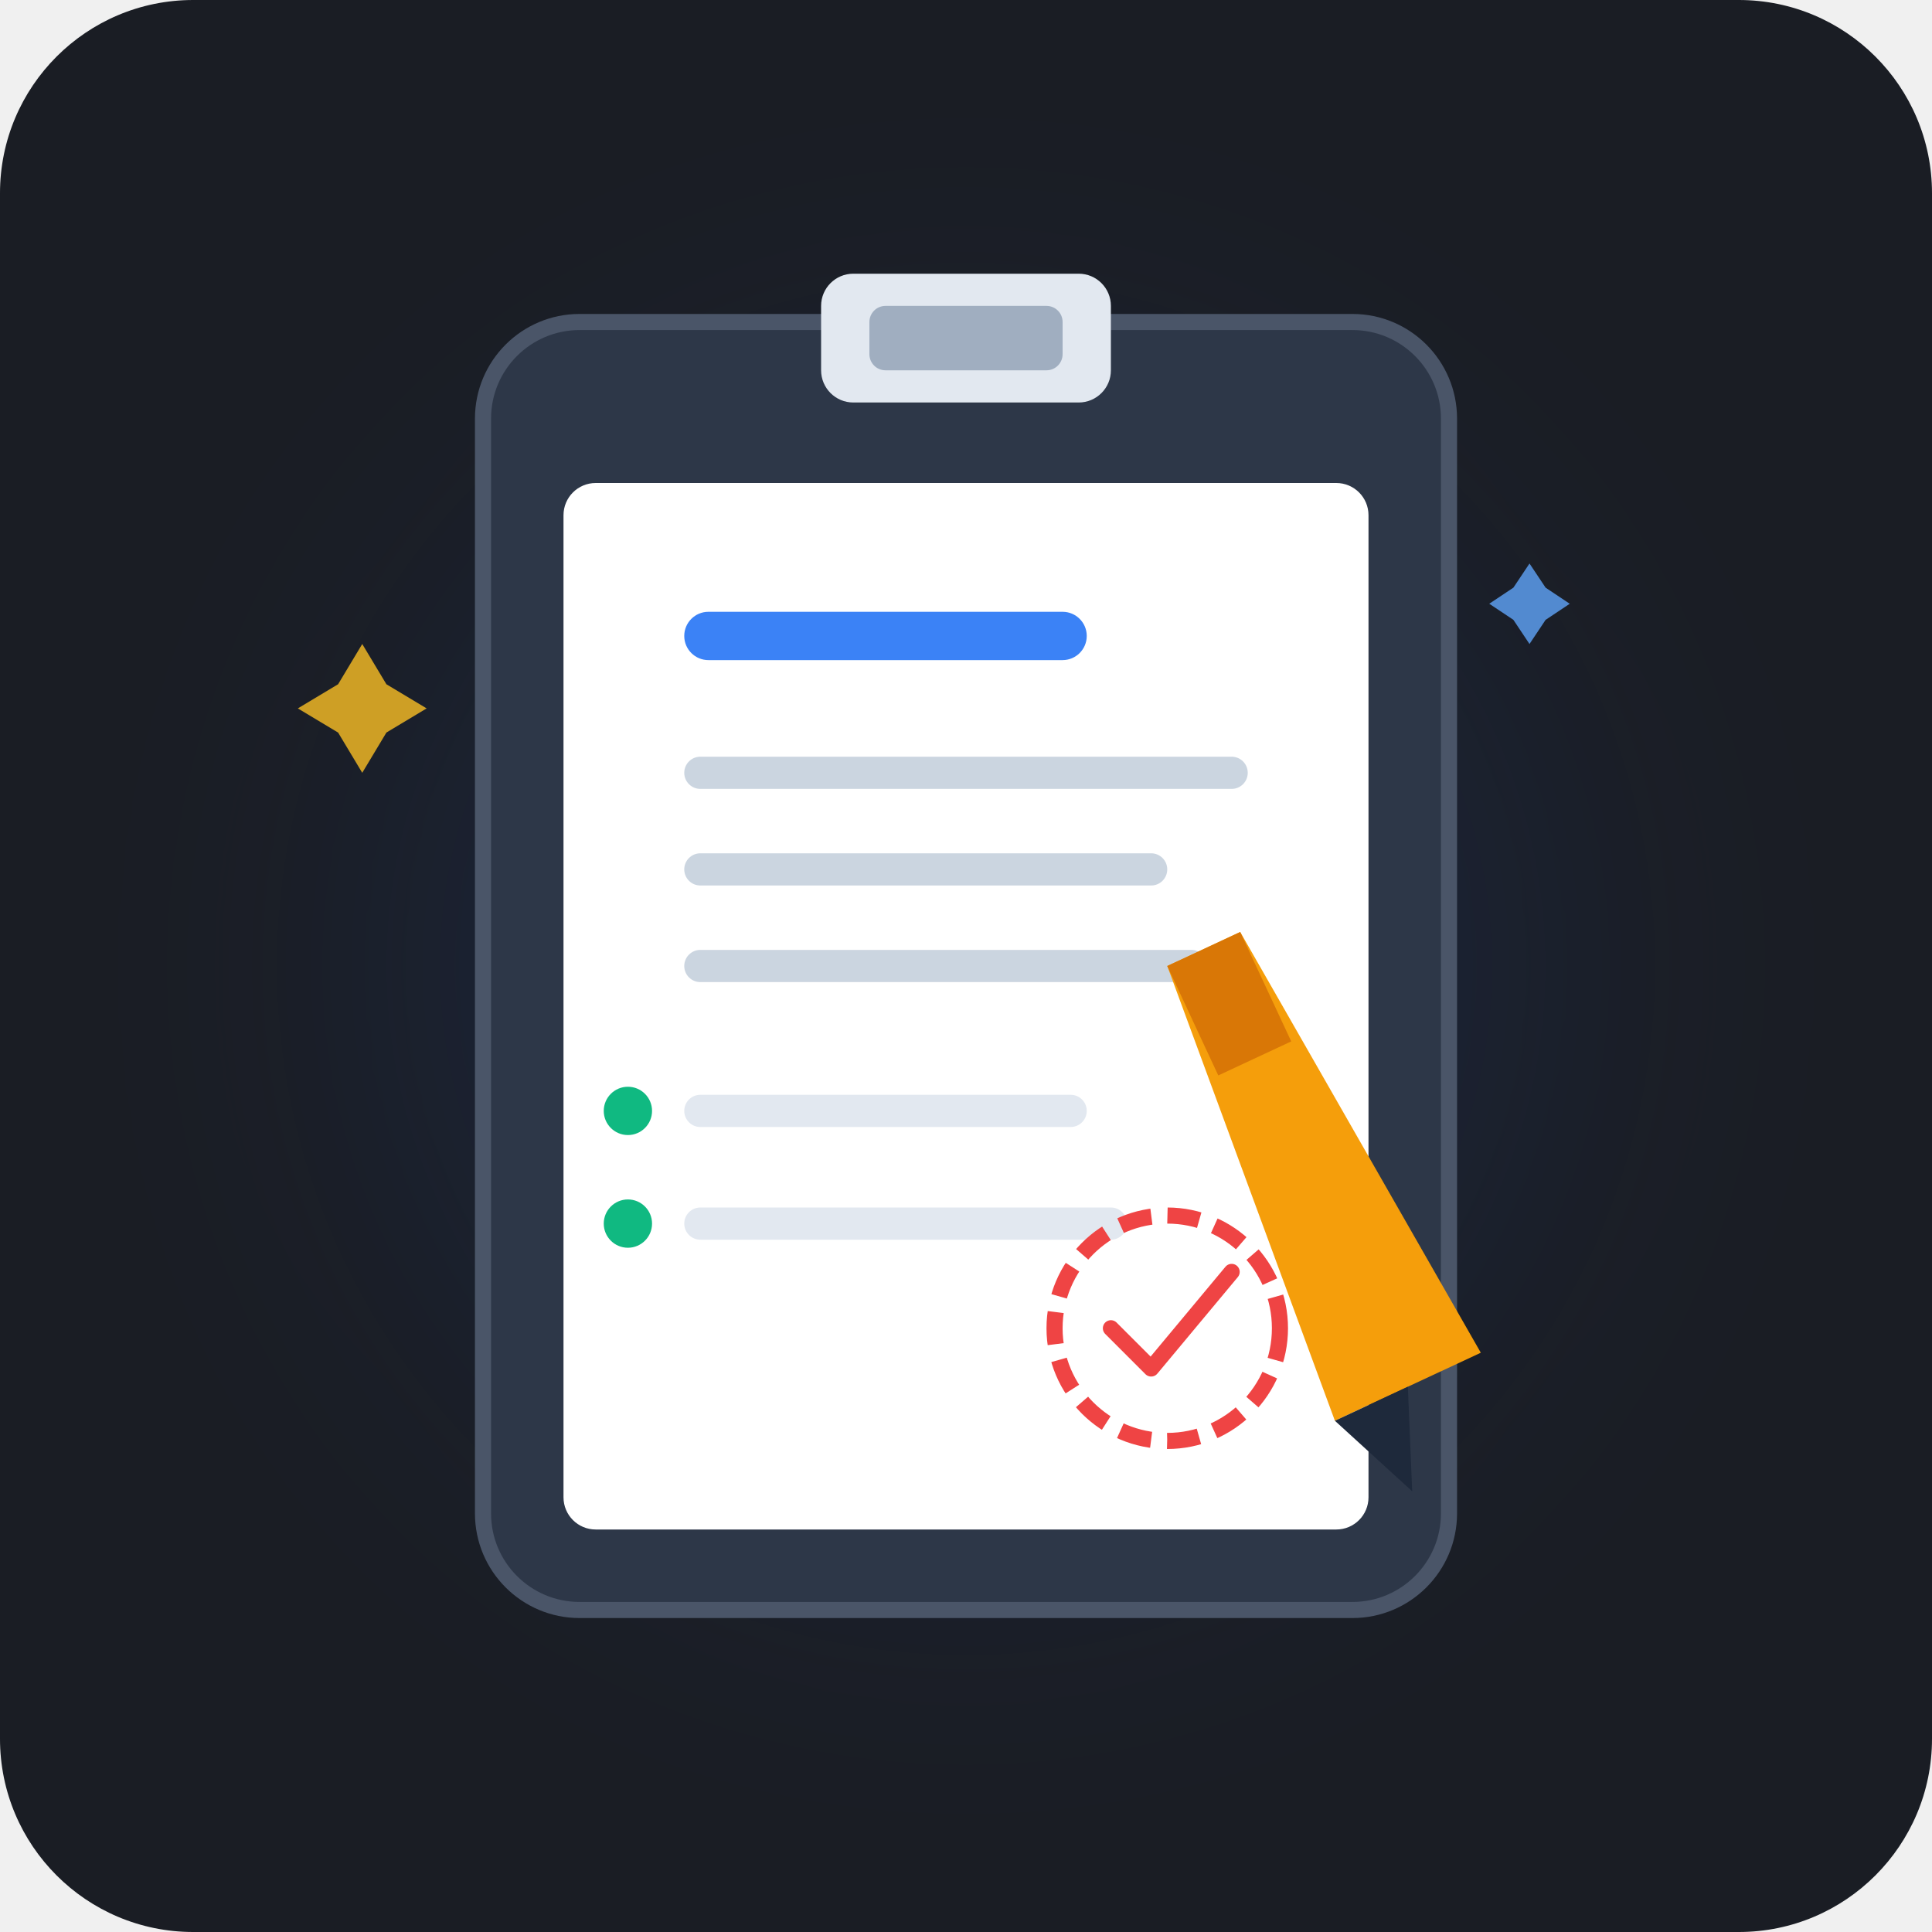
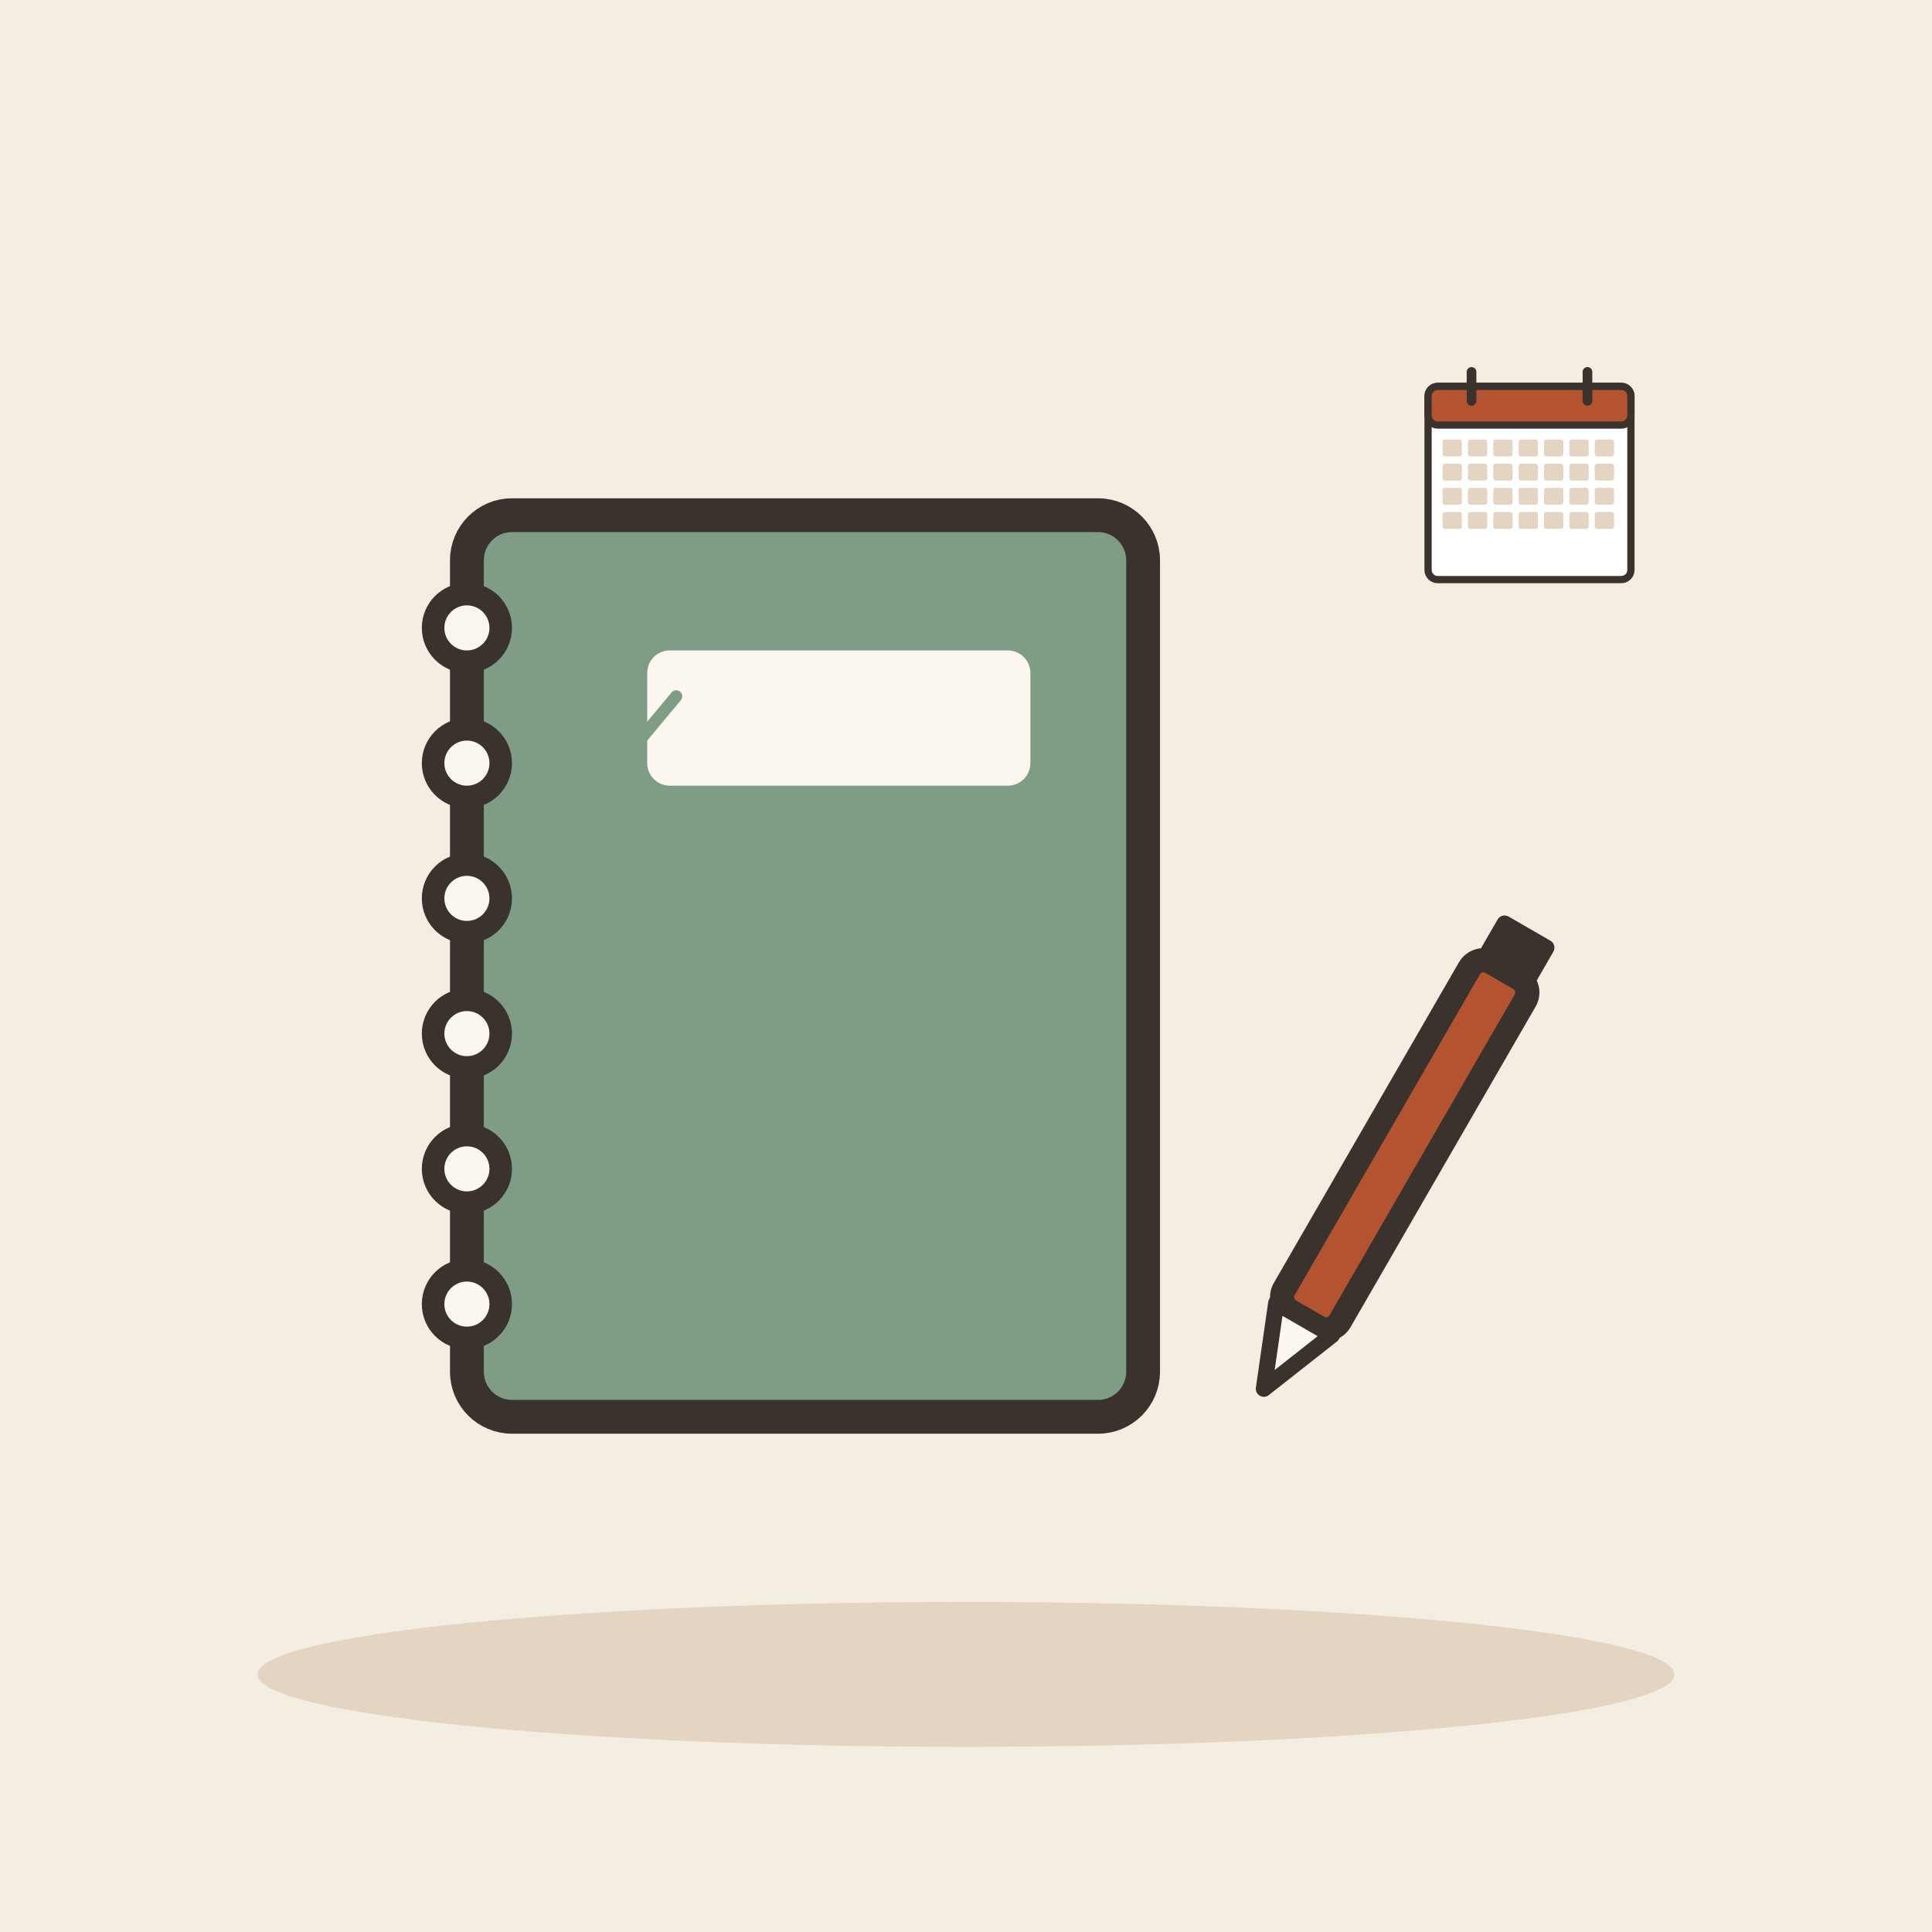
- <svg xmlns="http://www.w3.org/2000/svg" viewBox="0 0 240 240">
-   <rect width="240" height="240" rx="24" fill="#1A1D24" />
-   <circle cx="120" cy="120" r="70" fill="#2563EB" opacity="0.1" filter="blur(20px)" />
-   <g transform="translate(60, 40)">
-     <rect x="0" y="0" width="120" height="160" rx="12" fill="#2D3748" stroke="#4A5568" stroke-width="2" />
-     <rect x="42" y="-6" width="36" height="16" rx="4" fill="#E2E8F0" />
-     <rect x="48" y="-2" width="24" height="8" rx="2" fill="#A0AEC0" />
-     <rect x="10" y="20" width="100" height="130" rx="4" fill="#FFFFFF" />
-     <rect x="25" y="36" width="50" height="6" rx="3" fill="#3B82F6" />
-     <rect x="25" y="54" width="70" height="4" rx="2" fill="#CBD5E0" />
-     <rect x="25" y="66" width="60" height="4" rx="2" fill="#CBD5E0" />
-     <rect x="25" y="78" width="65" height="4" rx="2" fill="#CBD5E0" />
-     <circle cx="18" cy="98" r="3" fill="#10B981" />
-     <rect x="25" y="96" width="50" height="4" rx="2" fill="#E2E8F0" />
-     <circle cx="18" cy="112" r="3" fill="#10B981" />
-     <rect x="25" y="110" width="55" height="4" rx="2" fill="#E2E8F0" />
-     <circle cx="85" cy="125" r="14" fill="none" stroke="#EF4444" stroke-width="2" stroke-dasharray="4 2" />
-     <path d="M78 125 L83 130 L93 118" fill="none" stroke="#EF4444" stroke-width="2" stroke-linecap="round" stroke-linejoin="round" />
+ <svg xmlns="http://www.w3.org/2000/svg" viewBox="0 0 240 240" data-style="editorial">
+   <rect width="240" height="240" fill="#F4EDE2" />
+   <ellipse cx="120" cy="208" rx="88" ry="9" fill="#E3D5C1" />
+   <g transform="translate(100 120) scale(1.4 1.4)">
+     <rect x="-30" y="-40" width="60" height="80" rx="4" fill="#7E9C86" stroke="#3A332D" stroke-width="3" stroke-linecap="round" stroke-linejoin="round" />
+     <circle cx="-30" cy="-30" r="3" fill="#FBF6EE" stroke="#3A332D" stroke-linecap="round" stroke-linejoin="round" stroke-width="2" />
+     <circle cx="-30" cy="-18" r="3" fill="#FBF6EE" stroke="#3A332D" stroke-linecap="round" stroke-linejoin="round" stroke-width="2" />
+     <circle cx="-30" cy="-6" r="3" fill="#FBF6EE" stroke="#3A332D" stroke-linecap="round" stroke-linejoin="round" stroke-width="2" />
+     <circle cx="-30" cy="6" r="3" fill="#FBF6EE" stroke="#3A332D" stroke-linecap="round" stroke-linejoin="round" stroke-width="2" />
+     <circle cx="-30" cy="18" r="3" fill="#FBF6EE" stroke="#3A332D" stroke-linecap="round" stroke-linejoin="round" stroke-width="2" />
+     <circle cx="-30" cy="30" r="3" fill="#FBF6EE" stroke="#3A332D" stroke-linecap="round" stroke-linejoin="round" stroke-width="2" />
+     <rect x="-14" y="-28" width="34" height="12" rx="2" fill="#FBF6EE" />
  </g>
-   <g transform="translate(145, 120) rotate(-25)">
-     <path d="M0 0 L10 0 L15 60 L-5 60 Z" fill="#F59E0B" />
-     <path d="M-5 60 L5 60 L0 72 Z" fill="#1E293B" />
-     <rect x="0" y="0" width="10" height="15" fill="#D97706" />
+   <g transform="translate(80 90) scale(0.25 0.25)">
+     <path d="M-14 0l10 10l20 -24" fill="none" stroke="#7E9C86" stroke-width="6" stroke-linecap="round" stroke-linejoin="round" />
  </g>
-   <path d="M45 80 L48 85 L53 88 L48 91 L45 96 L42 91 L37 88 L42 85 Z" fill="#FBBF24" opacity="0.8" />
-   <path d="M190 70 L192 73 L195 75 L192 77 L190 80 L188 77 L185 75 L188 73 Z" fill="#60A5FA" opacity="0.8" />
+   <g transform="translate(80 112) scale(0.25 0.25)">
+     <path d="M-14 0l10 10l20 -24" fill="none" stroke="#7E9C86" stroke-width="6" stroke-linecap="round" stroke-linejoin="round" />
+   </g>
+   <g transform="translate(80 134) scale(0.25 0.25)">
+     <path d="M-14 0l10 10l20 -24" fill="none" stroke="#7E9C86" stroke-width="6" stroke-linecap="round" stroke-linejoin="round" />
+   </g>
+   <g transform="translate(170 150) rotate(30)">
+     <rect x="-4" y="-34" width="8" height="50" rx="2" fill="#B4532F" stroke="#3A332D" stroke-width="3" stroke-linecap="round" stroke-linejoin="round" />
+     <path d="M-4 16L0 26L4 16Z" fill="#FBF6EE" stroke="#3A332D" stroke-width="2" stroke-linecap="round" stroke-linejoin="round" />
+     <rect x="-4" y="-40" width="8" height="6" rx="1" fill="#3A332D" />
+   </g>
+   <g transform="translate(190 60) scale(0.3 0.3)">
+     <rect x="-42" y="-40" width="84" height="80" rx="4" fill="#FFFFFF" stroke="#3A332D" stroke-width="3" stroke-linecap="round" stroke-linejoin="round" />
+     <rect x="-42" y="-40" width="84" height="16" rx="4" fill="#B4532F" stroke="#3A332D" stroke-width="3" stroke-linecap="round" stroke-linejoin="round" />
+     <path d="M-24 -46L-24 -34" stroke="#3A332D" stroke-width="4" stroke-linecap="round" fill="none" />
+     <path d="M24 -46L24 -34" stroke="#3A332D" stroke-width="4" stroke-linecap="round" fill="none" />
+     <rect x="-36" y="-18" width="8" height="7" rx="1" fill="#E3D5C1" />
+     <rect x="-25.5" y="-18" width="8" height="7" rx="1" fill="#E3D5C1" />
+     <rect x="-15" y="-18" width="8" height="7" rx="1" fill="#E3D5C1" />
+     <rect x="-4.5" y="-18" width="8" height="7" rx="1" fill="#E3D5C1" />
+     <rect x="6" y="-18" width="8" height="7" rx="1" fill="#E3D5C1" />
+     <rect x="16.5" y="-18" width="8" height="7" rx="1" fill="#E3D5C1" />
+     <rect x="27" y="-18" width="8" height="7" rx="1" fill="#E3D5C1" />
+     <rect x="-36" y="-8" width="8" height="7" rx="1" fill="#E3D5C1" />
+     <rect x="-25.5" y="-8" width="8" height="7" rx="1" fill="#E3D5C1" />
+     <rect x="-15" y="-8" width="8" height="7" rx="1" fill="#E3D5C1" />
+     <rect x="-4.5" y="-8" width="8" height="7" rx="1" fill="#E3D5C1" />
+     <rect x="6" y="-8" width="8" height="7" rx="1" fill="#E3D5C1" />
+     <rect x="16.5" y="-8" width="8" height="7" rx="1" fill="#E3D5C1" />
+     <rect x="27" y="-8" width="8" height="7" rx="1" fill="#E3D5C1" />
+     <rect x="-36" y="2" width="8" height="7" rx="1" fill="#E3D5C1" />
+     <rect x="-25.5" y="2" width="8" height="7" rx="1" fill="#E3D5C1" />
+     <rect x="-15" y="2" width="8" height="7" rx="1" fill="#E3D5C1" />
+     <rect x="-4.5" y="2" width="8" height="7" rx="1" fill="#E3D5C1" />
+     <rect x="6" y="2" width="8" height="7" rx="1" fill="#E3D5C1" />
+     <rect x="16.5" y="2" width="8" height="7" rx="1" fill="#E3D5C1" />
+     <rect x="27" y="2" width="8" height="7" rx="1" fill="#E3D5C1" />
+     <rect x="-36" y="12" width="8" height="7" rx="1" fill="#E3D5C1" />
+     <rect x="-25.5" y="12" width="8" height="7" rx="1" fill="#E3D5C1" />
+     <rect x="-15" y="12" width="8" height="7" rx="1" fill="#E3D5C1" />
+     <rect x="-4.5" y="12" width="8" height="7" rx="1" fill="#E3D5C1" />
+     <rect x="6" y="12" width="8" height="7" rx="1" fill="#E3D5C1" />
+     <rect x="16.5" y="12" width="8" height="7" rx="1" fill="#E3D5C1" />
+     <rect x="27" y="12" width="8" height="7" rx="1" fill="#E3D5C1" />
+   </g>
</svg>
